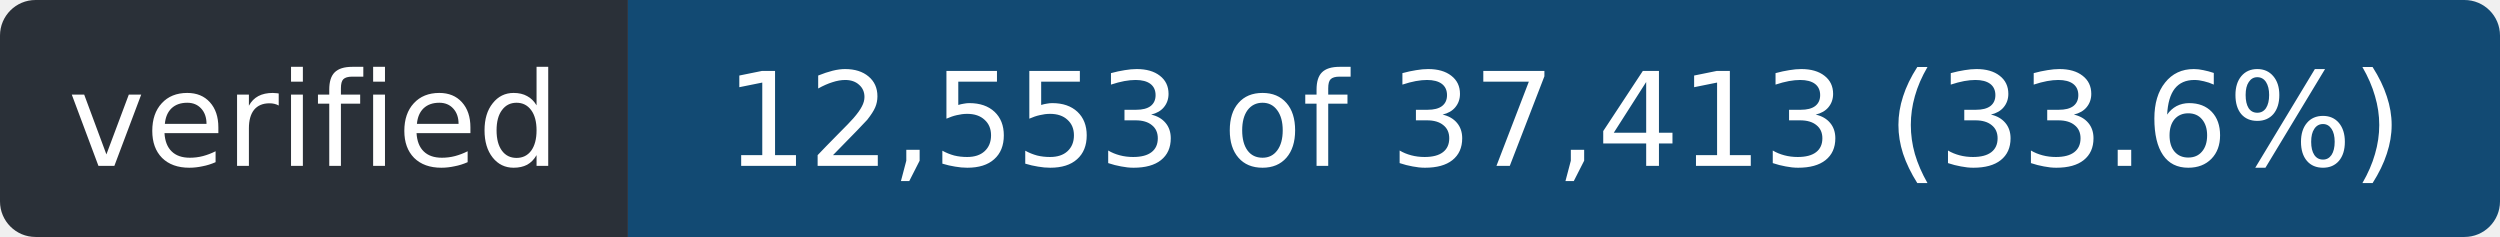
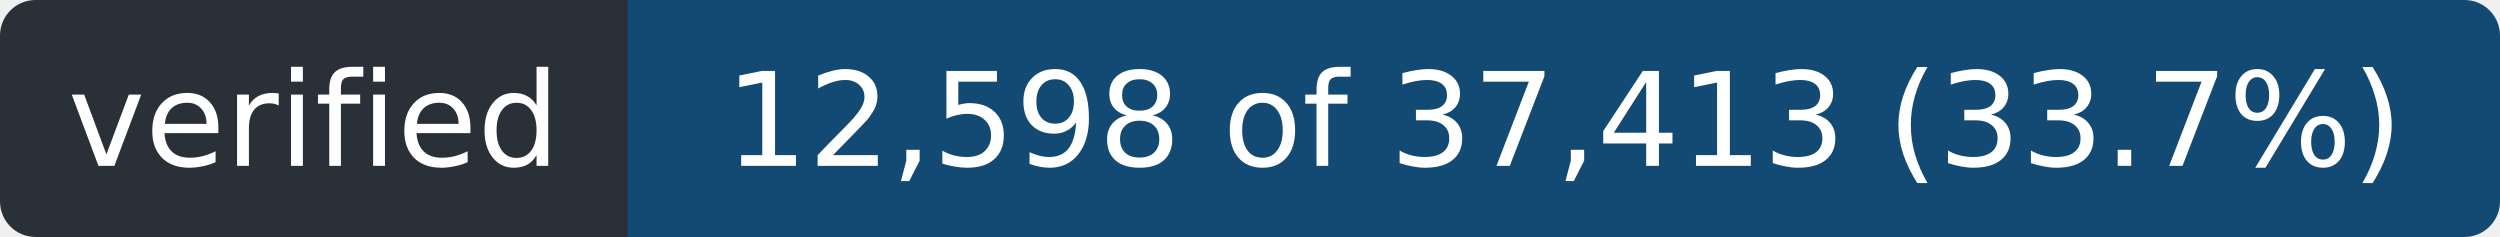
- <svg xmlns="http://www.w3.org/2000/svg" width="211" height="20" role="img" aria-label="verified: 12,553 of 37,413 (33.6%)">
+ <svg xmlns="http://www.w3.org/2000/svg" width="211" height="20" role="img" aria-label="verified: 12,598 of 37,413 (33.7%)">
  <clipPath id="r">
    <rect width="211" height="20" rx="3" />
  </clipPath>
  <g clip-path="url(#r)">
    <rect width="53" height="20" fill="#2a3038" />
    <rect x="53" width="158" height="20" fill="#124a73" />
  </g>
  <g fill="#fff" font-family="Verdana,Geneva,DejaVu Sans,sans-serif" font-size="11" text-anchor="middle">
    <text x="26.5" y="14" textLength="41">verified</text>
-     <text x="132.0" y="14" textLength="146">12,553 of 37,413 (33.6%)</text>
+     <text x="132.0" y="14" textLength="146">12,598 of 37,413 (33.7%)</text>
  </g>
</svg>
